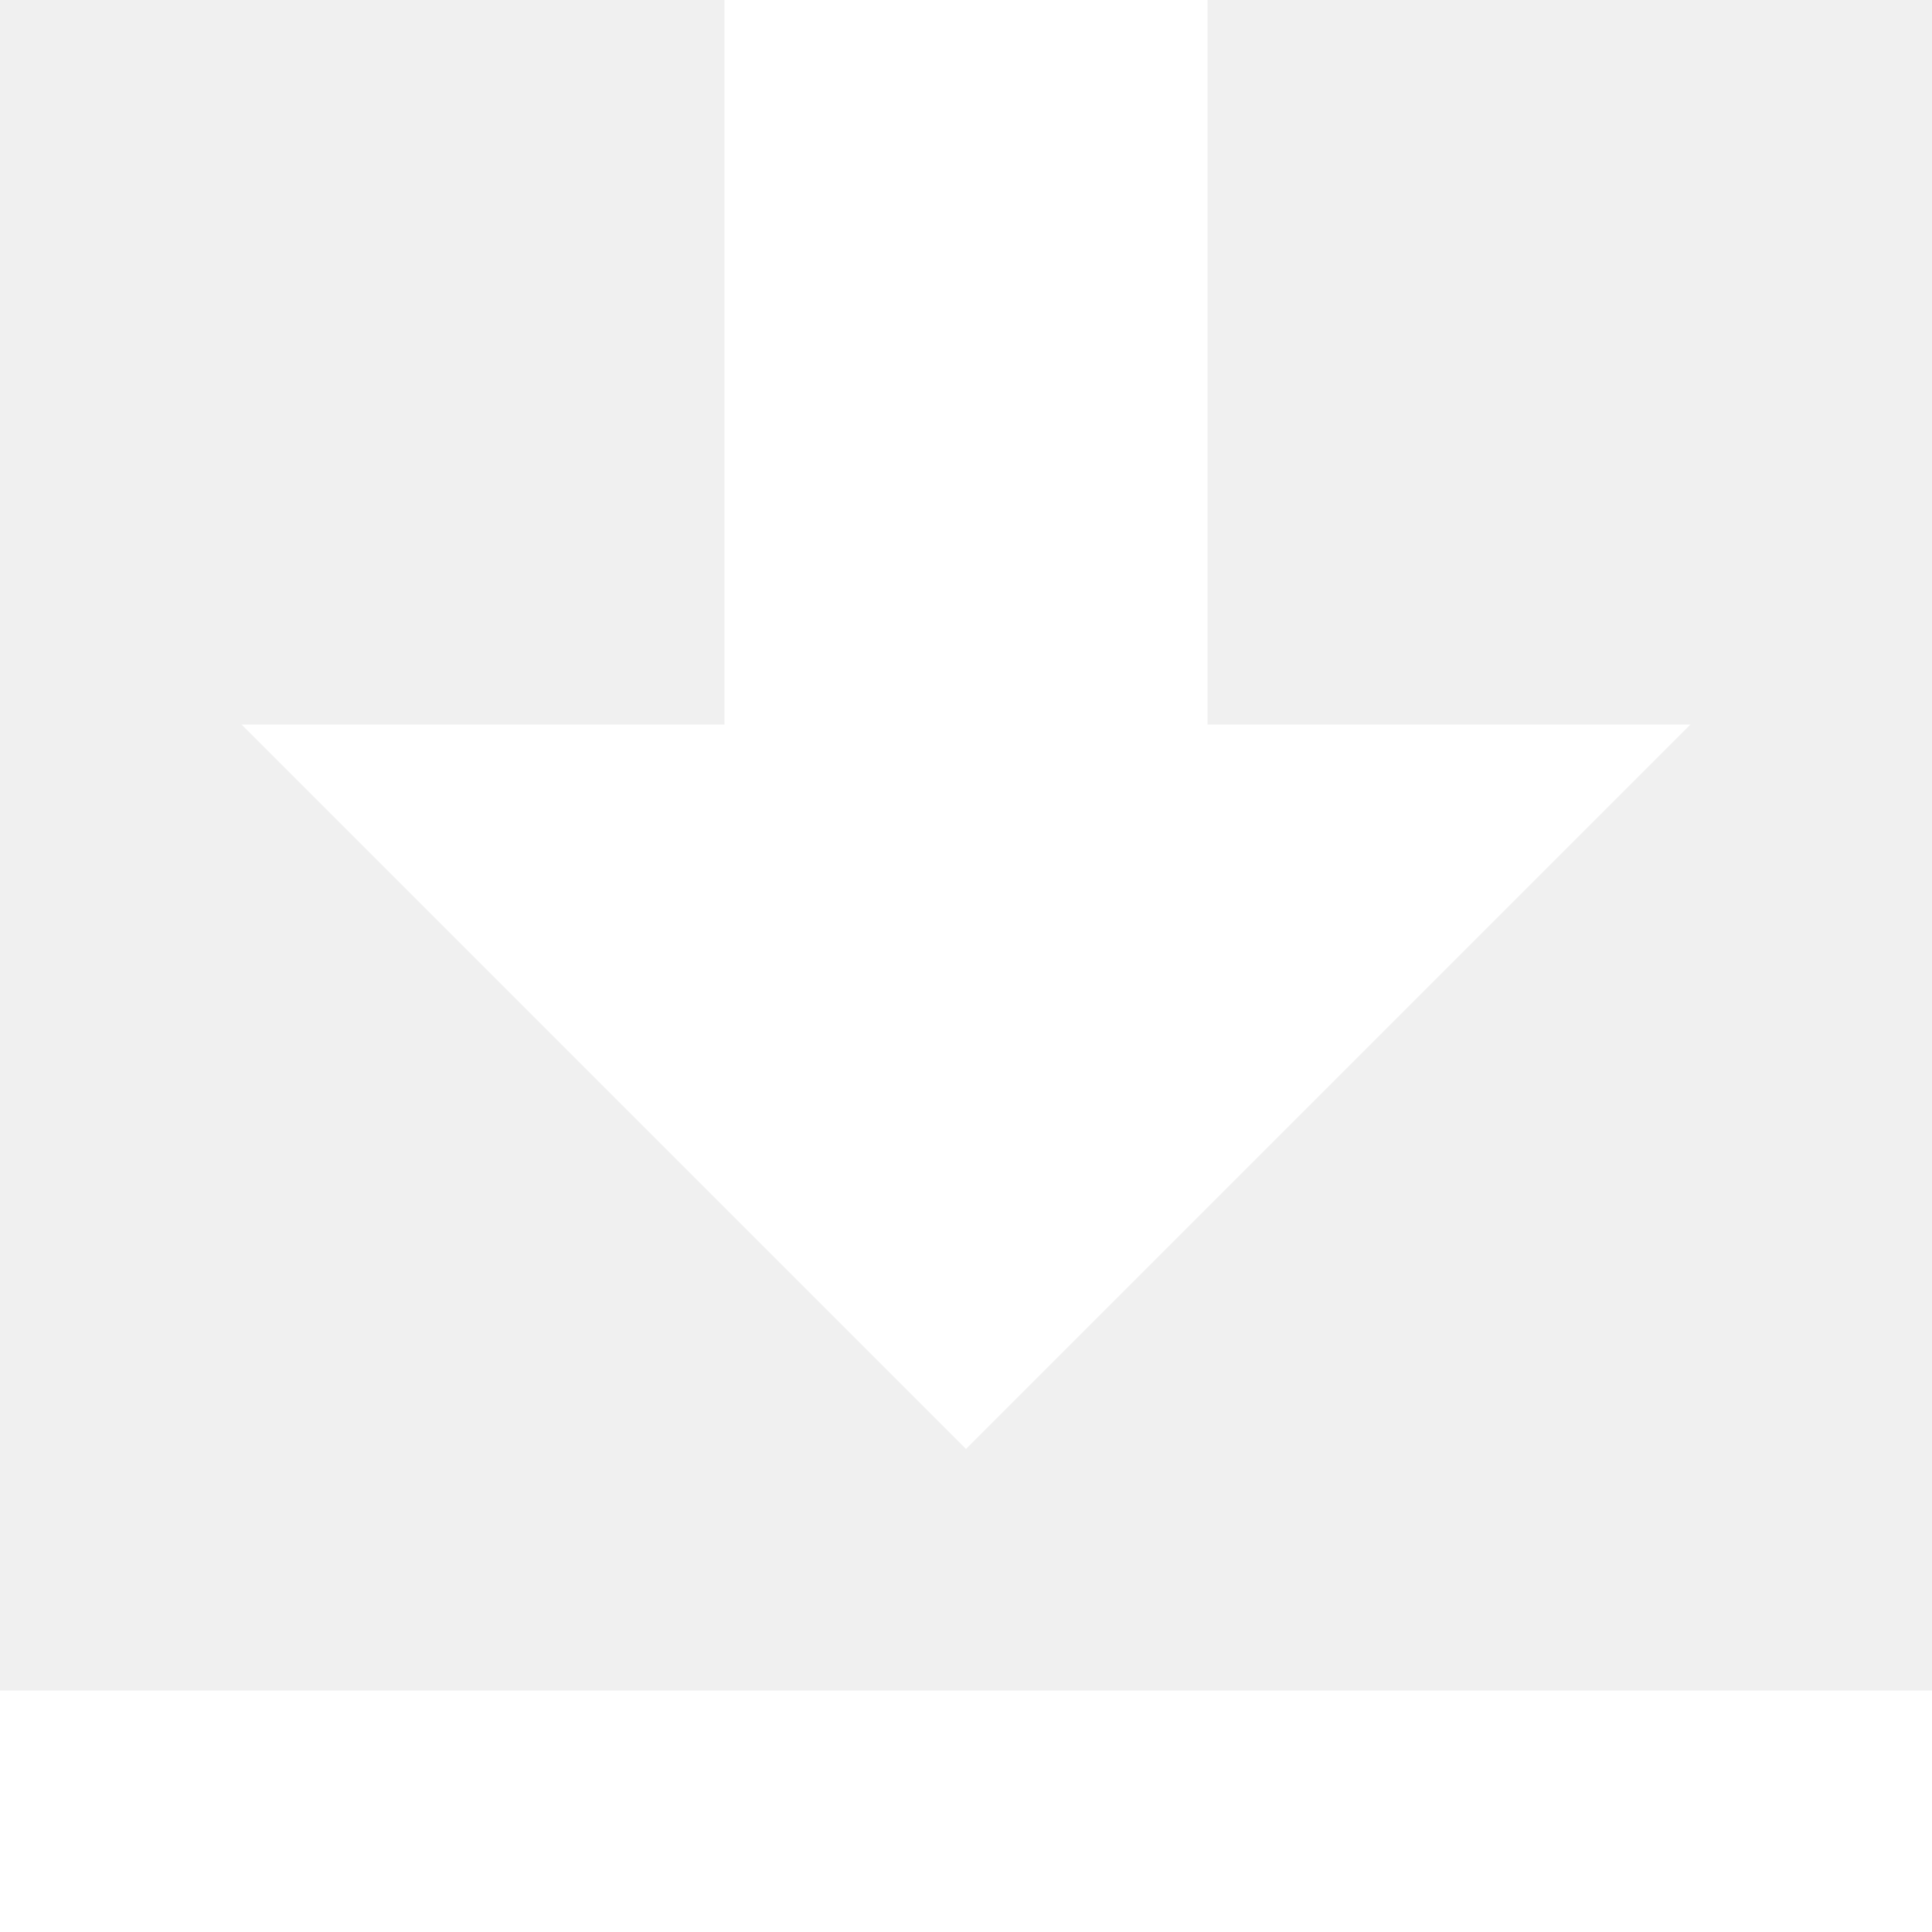
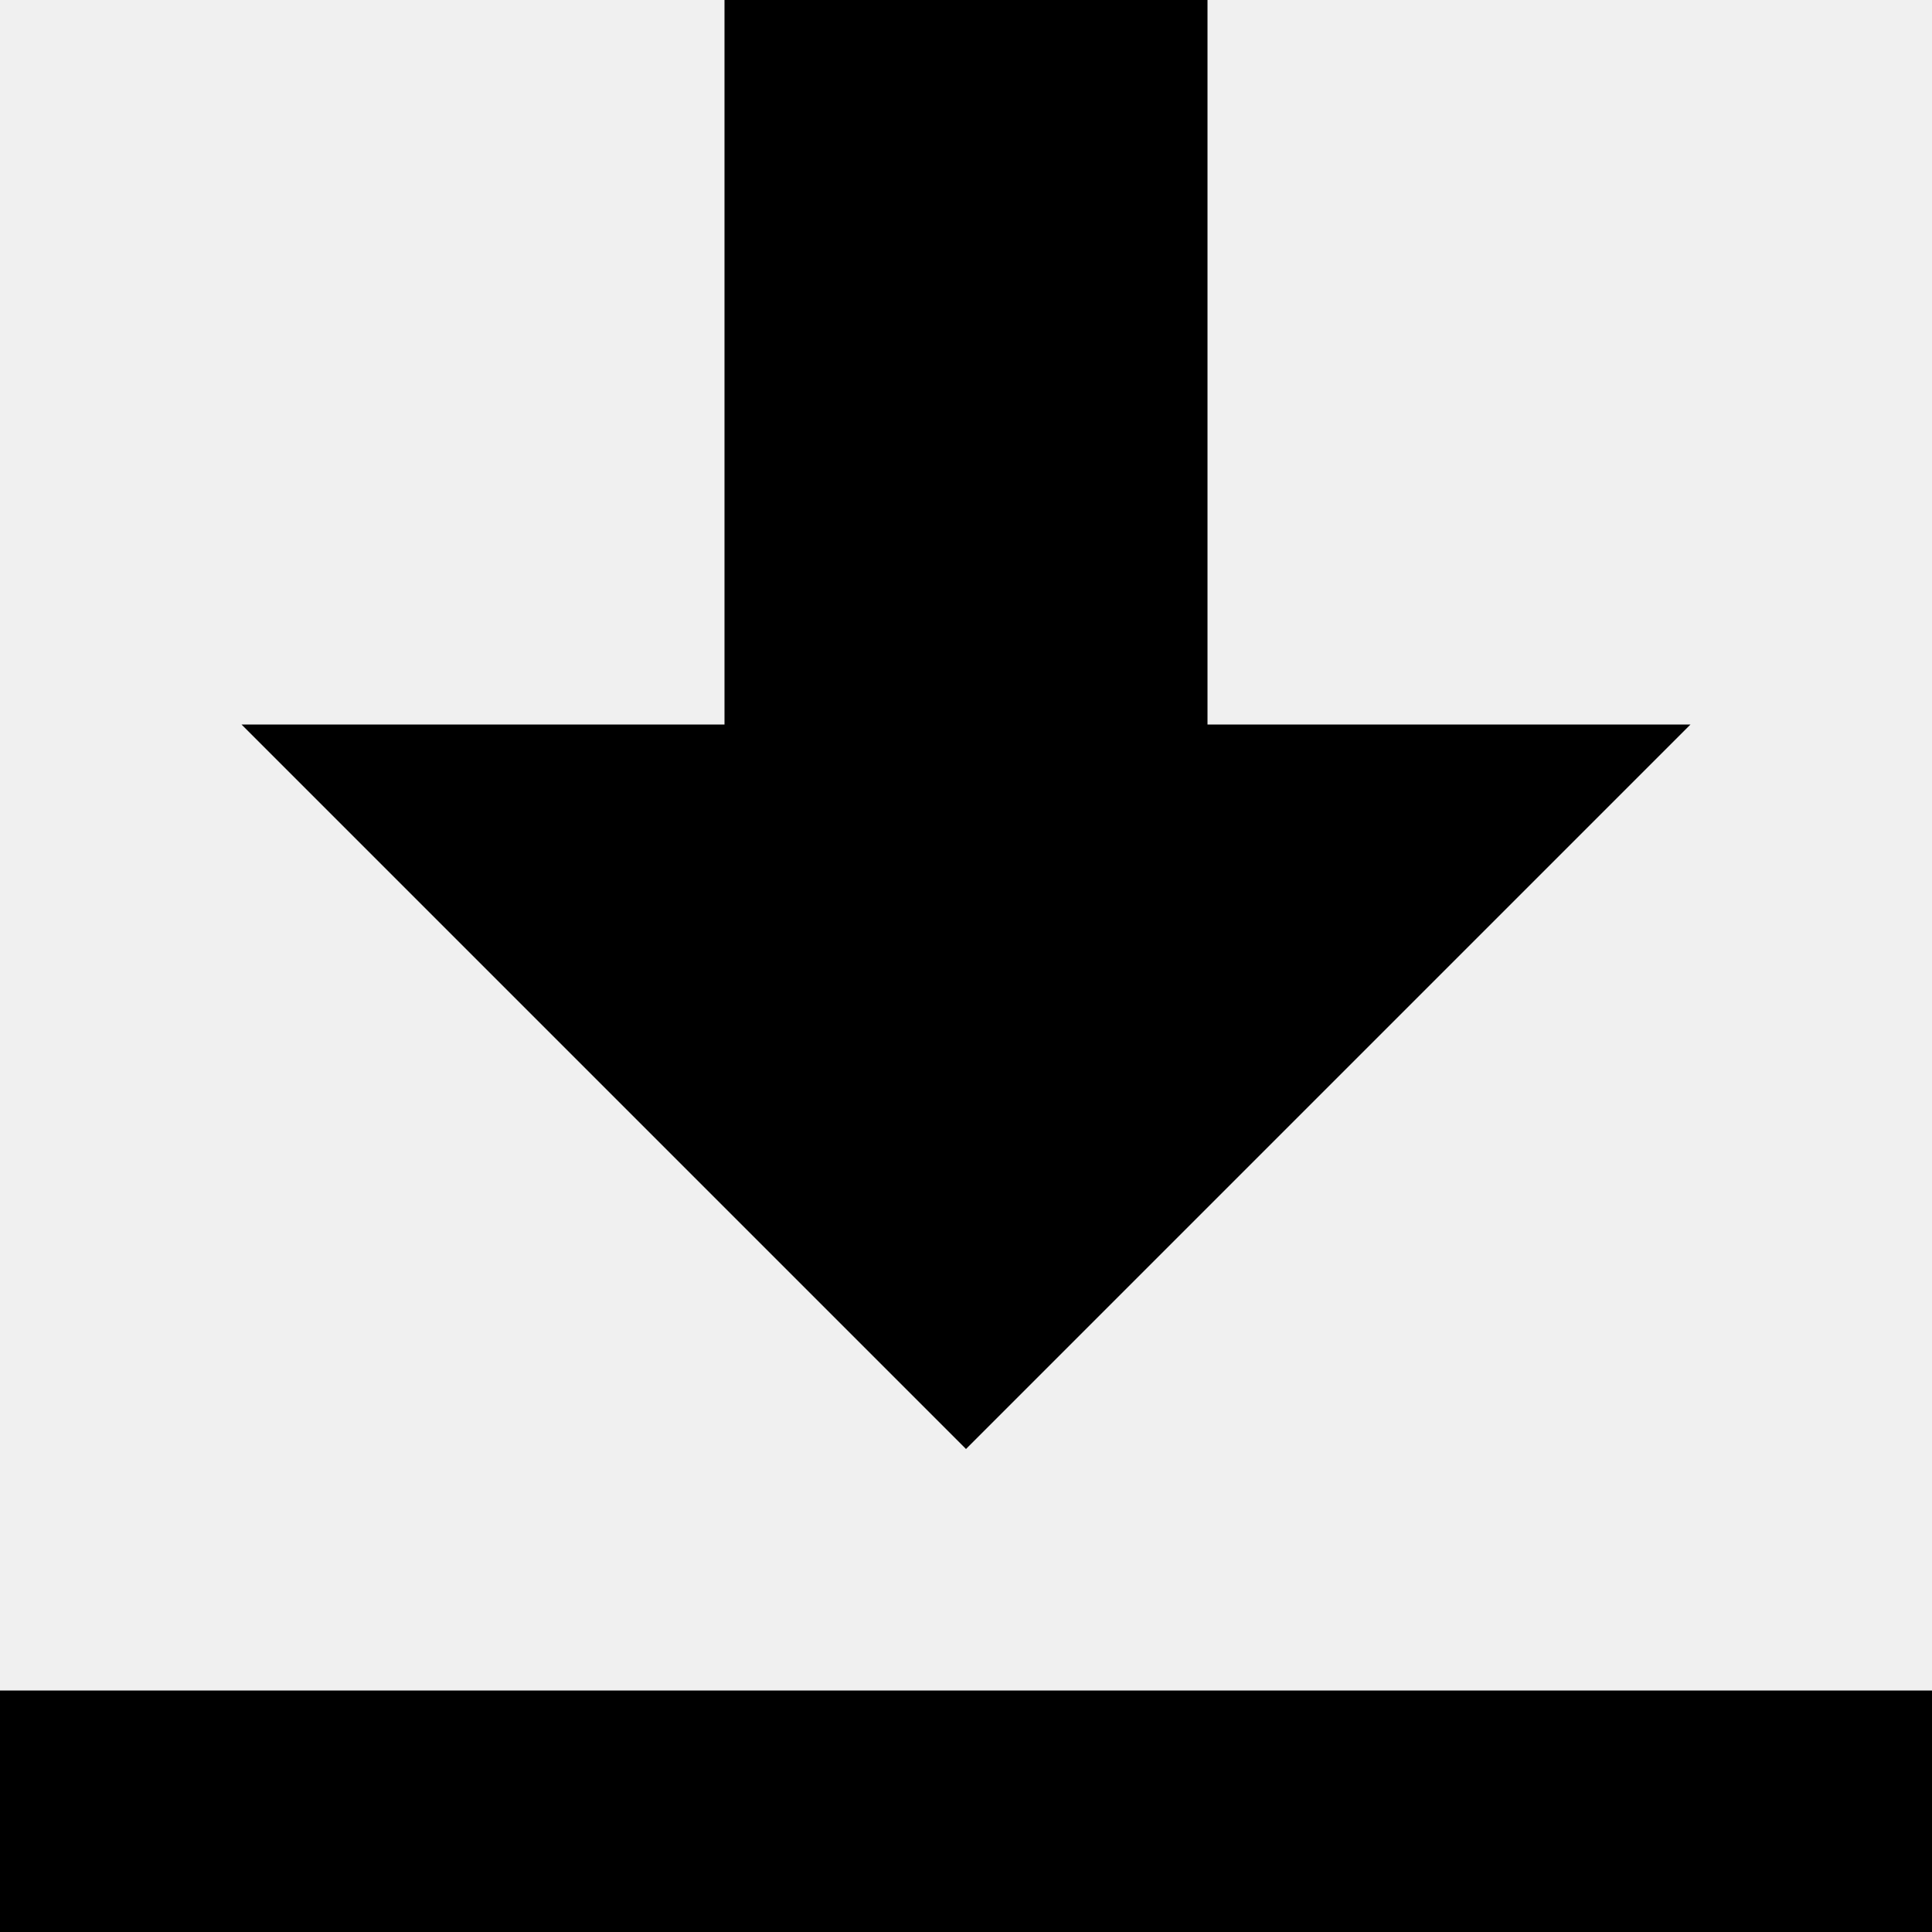
- <svg xmlns="http://www.w3.org/2000/svg" fill="#fff" width="8" height="8" viewBox="0 0 8 8">
+ <svg xmlns="http://www.w3.org/2000/svg" fill="#000" width="8" height="8" viewBox="0 0 8 8">
  <path d="M3 0v3h-2l3 3 3-3h-2v-3h-2zm-3 7v1h8v-1h-8z" />
</svg>
